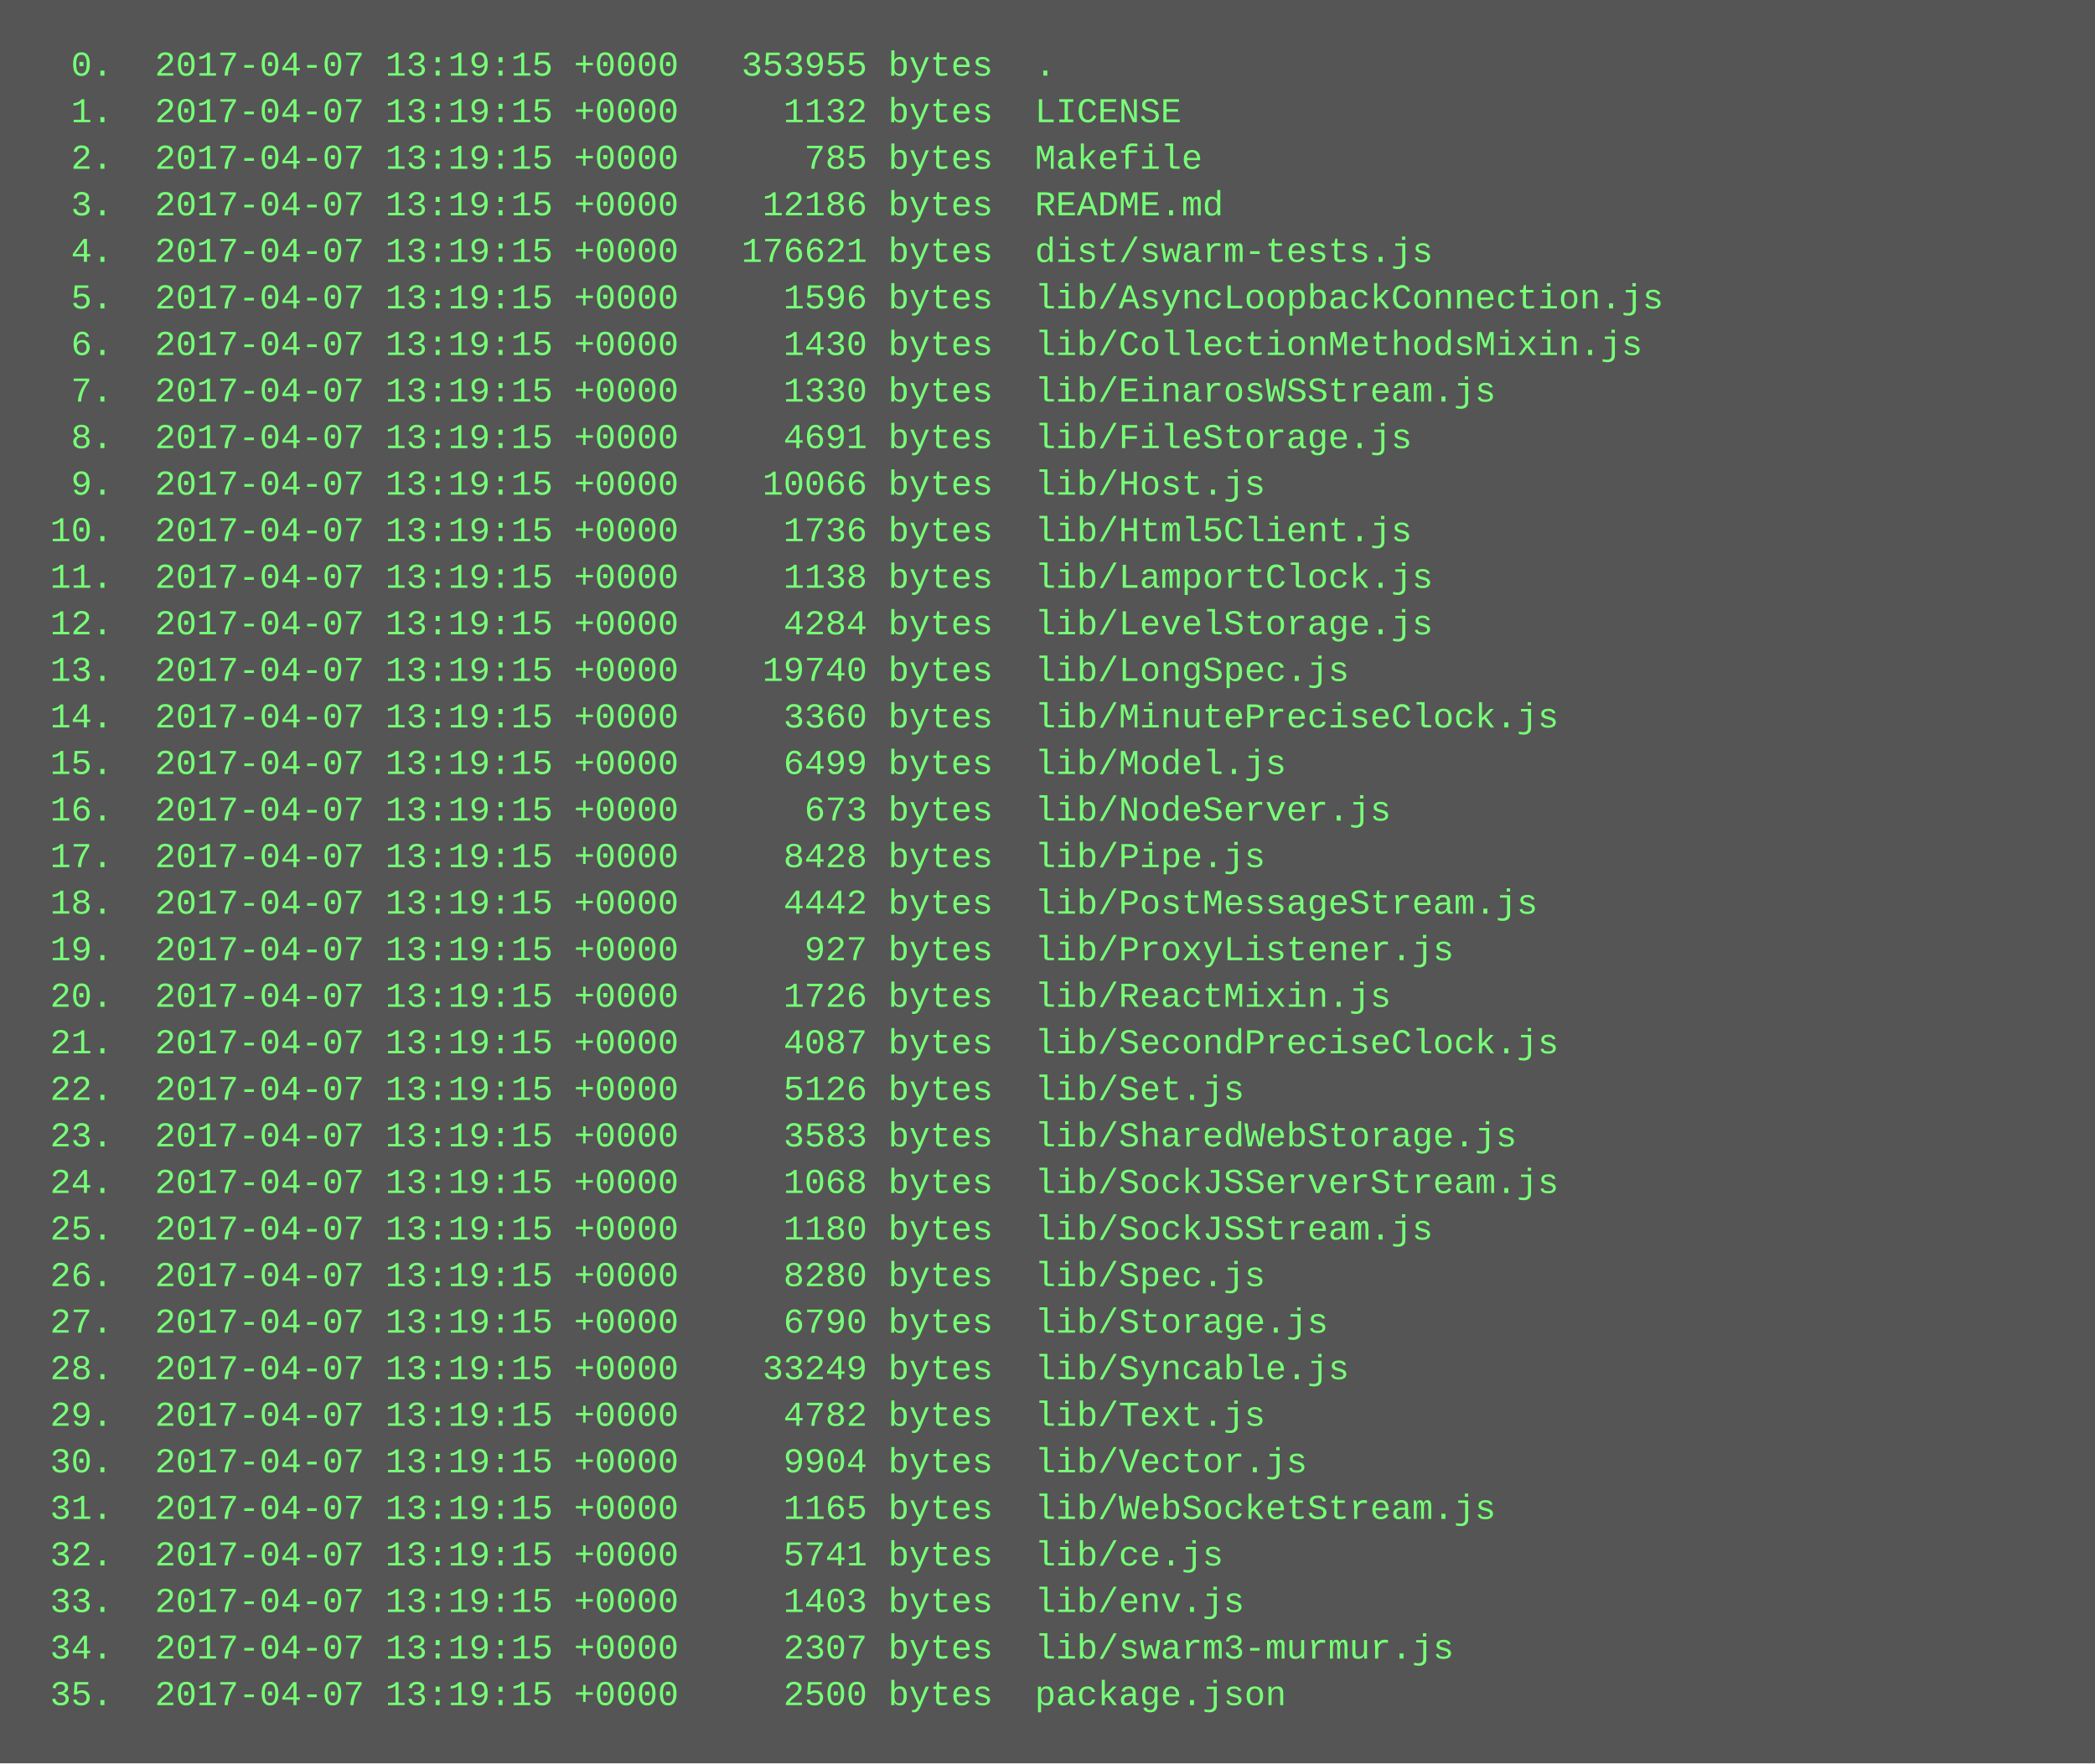
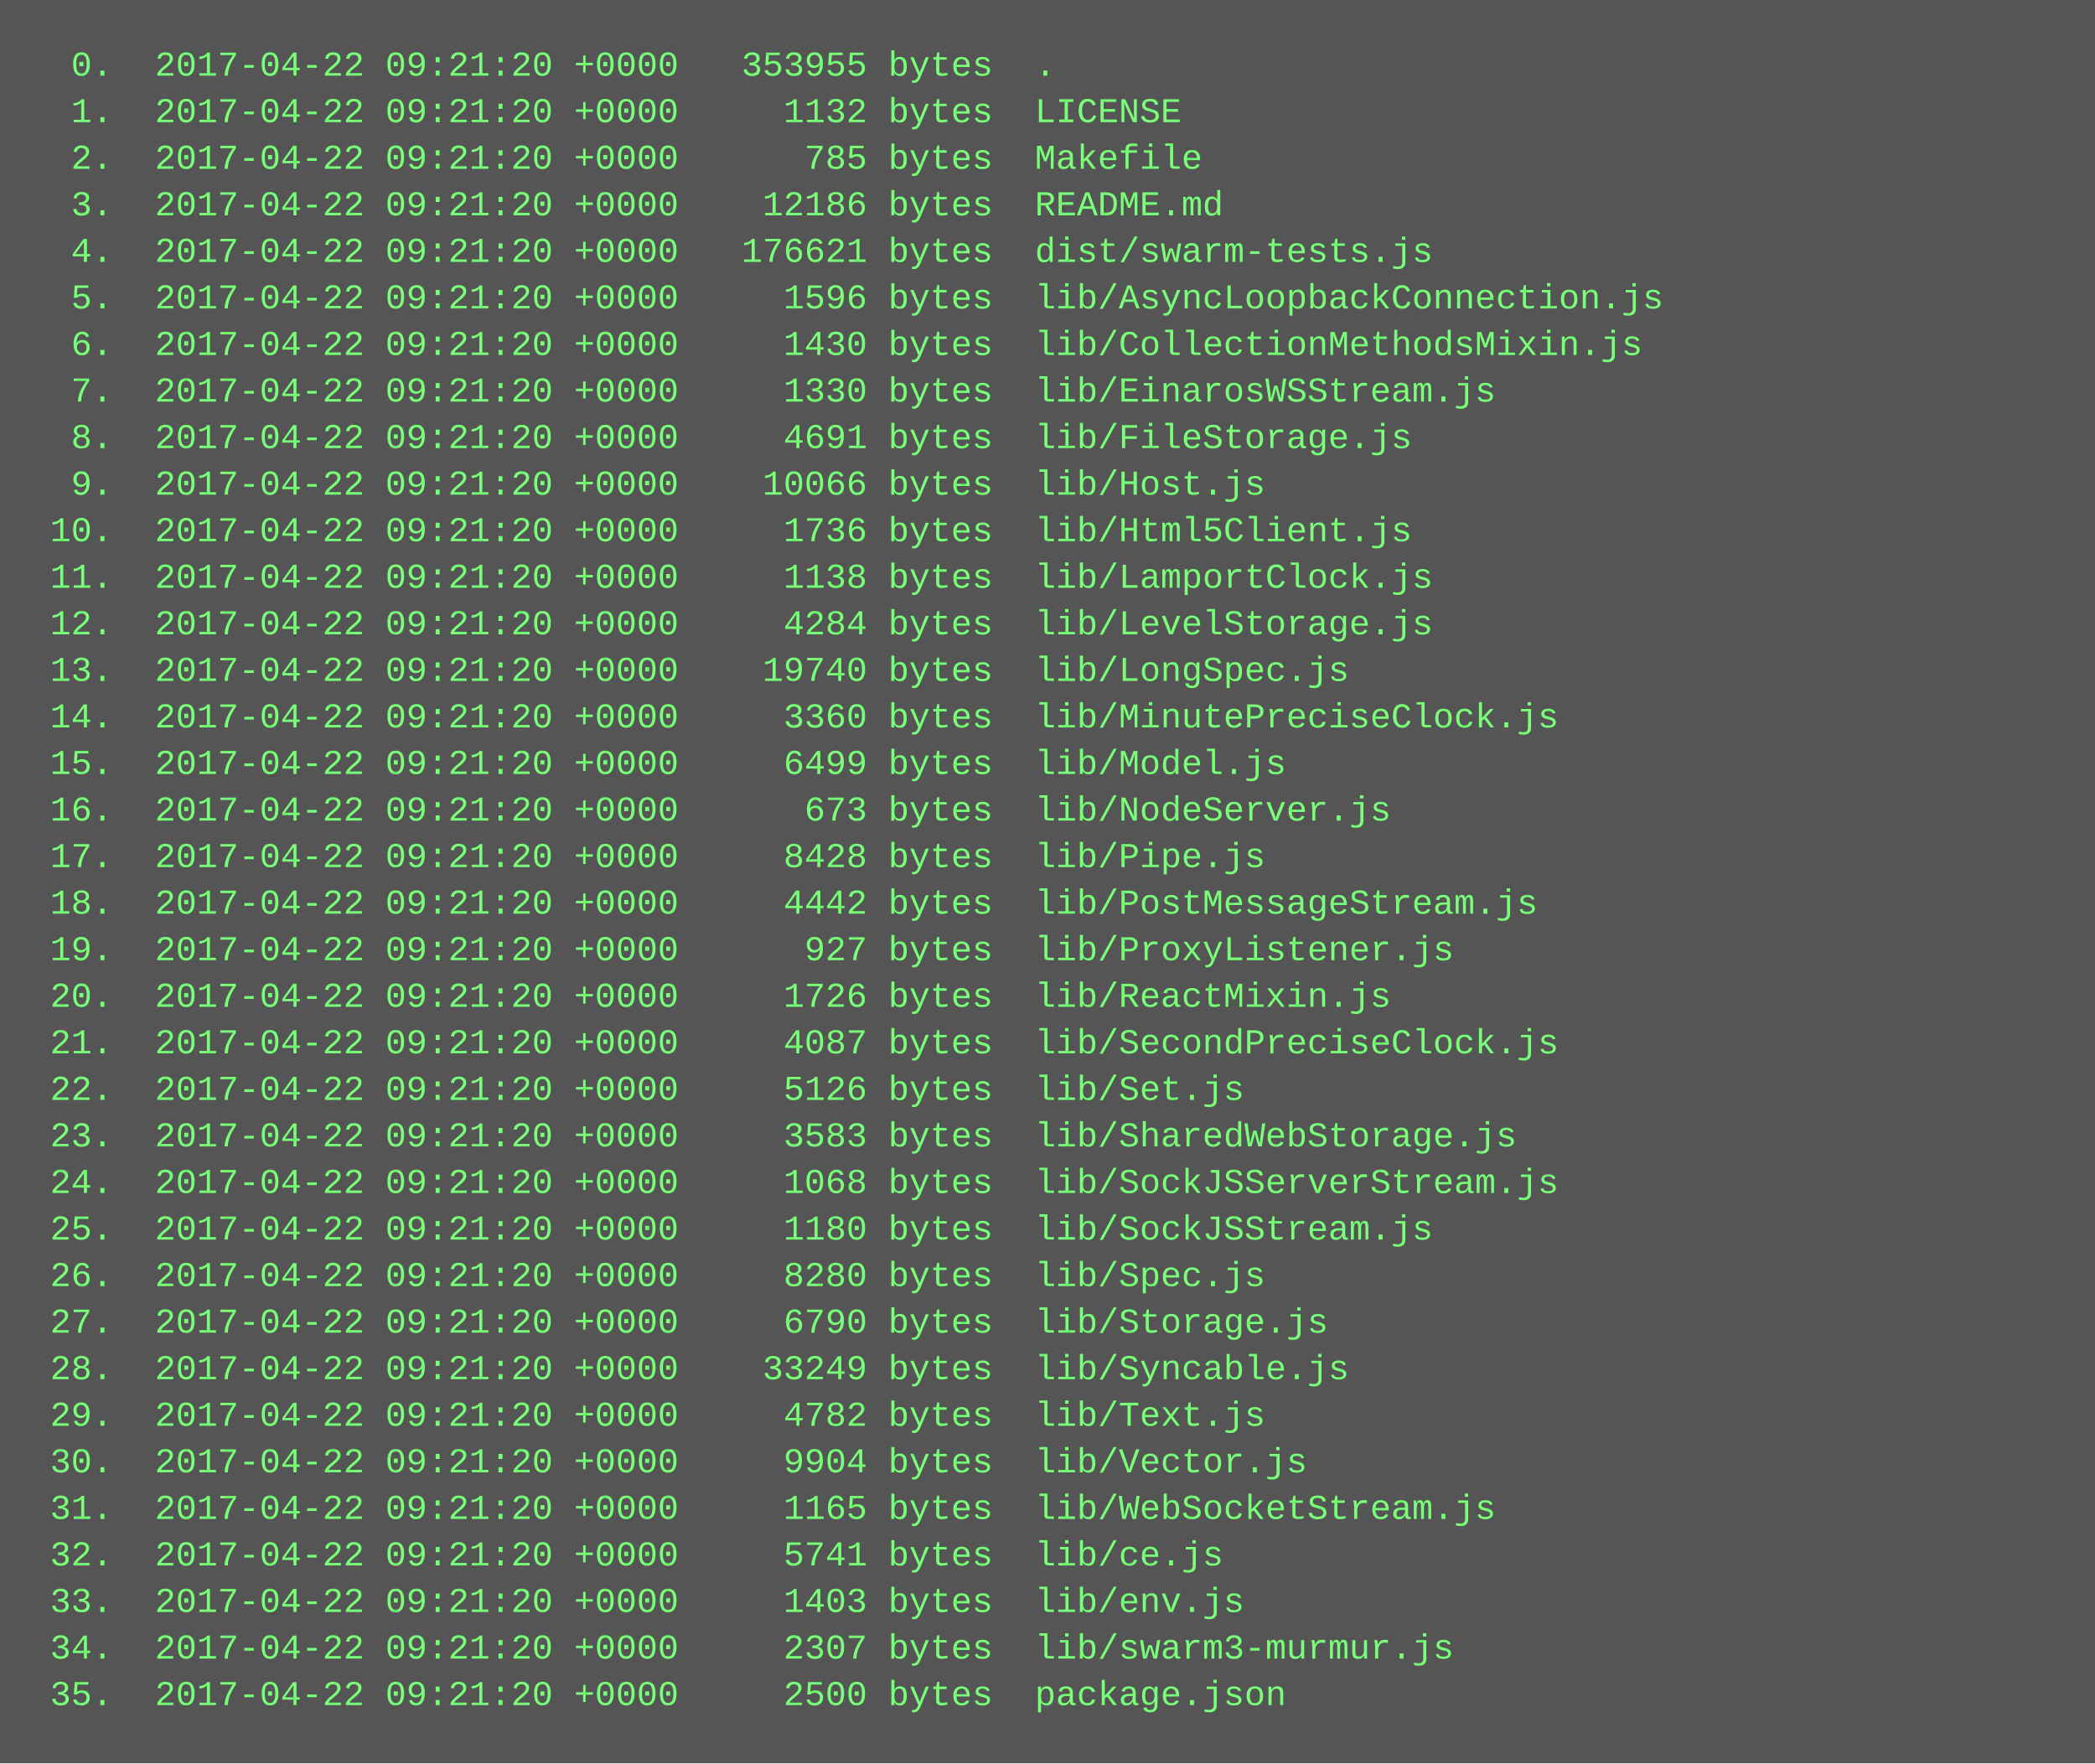
<svg xmlns="http://www.w3.org/2000/svg" height="606" width="720">
  <rect height="606" fill="#555" width="720" />
  <text fill="#7f7" font-family="Courier New" font-size="12" xml:space="preserve">
-     <tspan x="10" y="26">  0.  2017-04-07 13:19:15 +0000   353955 bytes  .</tspan>
-     <tspan x="10" y="42">  1.  2017-04-07 13:19:15 +0000     1132 bytes  LICENSE</tspan>
-     <tspan x="10" y="58">  2.  2017-04-07 13:19:15 +0000      785 bytes  Makefile</tspan>
-     <tspan x="10" y="74">  3.  2017-04-07 13:19:15 +0000    12186 bytes  README.md</tspan>
-     <tspan x="10" y="90">  4.  2017-04-07 13:19:15 +0000   176621 bytes  dist/swarm-tests.js</tspan>
-     <tspan x="10" y="106">  5.  2017-04-07 13:19:15 +0000     1596 bytes  lib/AsyncLoopbackConnection.js</tspan>
-     <tspan x="10" y="122">  6.  2017-04-07 13:19:15 +0000     1430 bytes  lib/CollectionMethodsMixin.js</tspan>
-     <tspan x="10" y="138">  7.  2017-04-07 13:19:15 +0000     1330 bytes  lib/EinarosWSStream.js</tspan>
-     <tspan x="10" y="154">  8.  2017-04-07 13:19:15 +0000     4691 bytes  lib/FileStorage.js</tspan>
-     <tspan x="10" y="170">  9.  2017-04-07 13:19:15 +0000    10066 bytes  lib/Host.js</tspan>
-     <tspan x="10" y="186"> 10.  2017-04-07 13:19:15 +0000     1736 bytes  lib/Html5Client.js</tspan>
-     <tspan x="10" y="202"> 11.  2017-04-07 13:19:15 +0000     1138 bytes  lib/LamportClock.js</tspan>
-     <tspan x="10" y="218"> 12.  2017-04-07 13:19:15 +0000     4284 bytes  lib/LevelStorage.js</tspan>
-     <tspan x="10" y="234"> 13.  2017-04-07 13:19:15 +0000    19740 bytes  lib/LongSpec.js</tspan>
-     <tspan x="10" y="250"> 14.  2017-04-07 13:19:15 +0000     3360 bytes  lib/MinutePreciseClock.js</tspan>
-     <tspan x="10" y="266"> 15.  2017-04-07 13:19:15 +0000     6499 bytes  lib/Model.js</tspan>
-     <tspan x="10" y="282"> 16.  2017-04-07 13:19:15 +0000      673 bytes  lib/NodeServer.js</tspan>
-     <tspan x="10" y="298"> 17.  2017-04-07 13:19:15 +0000     8428 bytes  lib/Pipe.js</tspan>
-     <tspan x="10" y="314"> 18.  2017-04-07 13:19:15 +0000     4442 bytes  lib/PostMessageStream.js</tspan>
-     <tspan x="10" y="330"> 19.  2017-04-07 13:19:15 +0000      927 bytes  lib/ProxyListener.js</tspan>
-     <tspan x="10" y="346"> 20.  2017-04-07 13:19:15 +0000     1726 bytes  lib/ReactMixin.js</tspan>
-     <tspan x="10" y="362"> 21.  2017-04-07 13:19:15 +0000     4087 bytes  lib/SecondPreciseClock.js</tspan>
-     <tspan x="10" y="378"> 22.  2017-04-07 13:19:15 +0000     5126 bytes  lib/Set.js</tspan>
-     <tspan x="10" y="394"> 23.  2017-04-07 13:19:15 +0000     3583 bytes  lib/SharedWebStorage.js</tspan>
-     <tspan x="10" y="410"> 24.  2017-04-07 13:19:15 +0000     1068 bytes  lib/SockJSServerStream.js</tspan>
-     <tspan x="10" y="426"> 25.  2017-04-07 13:19:15 +0000     1180 bytes  lib/SockJSStream.js</tspan>
-     <tspan x="10" y="442"> 26.  2017-04-07 13:19:15 +0000     8280 bytes  lib/Spec.js</tspan>
-     <tspan x="10" y="458"> 27.  2017-04-07 13:19:15 +0000     6790 bytes  lib/Storage.js</tspan>
-     <tspan x="10" y="474"> 28.  2017-04-07 13:19:15 +0000    33249 bytes  lib/Syncable.js</tspan>
-     <tspan x="10" y="490"> 29.  2017-04-07 13:19:15 +0000     4782 bytes  lib/Text.js</tspan>
-     <tspan x="10" y="506"> 30.  2017-04-07 13:19:15 +0000     9904 bytes  lib/Vector.js</tspan>
-     <tspan x="10" y="522"> 31.  2017-04-07 13:19:15 +0000     1165 bytes  lib/WebSocketStream.js</tspan>
-     <tspan x="10" y="538"> 32.  2017-04-07 13:19:15 +0000     5741 bytes  lib/ce.js</tspan>
-     <tspan x="10" y="554"> 33.  2017-04-07 13:19:15 +0000     1403 bytes  lib/env.js</tspan>
-     <tspan x="10" y="570"> 34.  2017-04-07 13:19:15 +0000     2307 bytes  lib/swarm3-murmur.js</tspan>
-     <tspan x="10" y="586"> 35.  2017-04-07 13:19:15 +0000     2500 bytes  package.json</tspan>
+     <tspan x="10" y="26">  0.  2017-04-22 09:21:20 +0000   353955 bytes  .</tspan>
+     <tspan x="10" y="42">  1.  2017-04-22 09:21:20 +0000     1132 bytes  LICENSE</tspan>
+     <tspan x="10" y="58">  2.  2017-04-22 09:21:20 +0000      785 bytes  Makefile</tspan>
+     <tspan x="10" y="74">  3.  2017-04-22 09:21:20 +0000    12186 bytes  README.md</tspan>
+     <tspan x="10" y="90">  4.  2017-04-22 09:21:20 +0000   176621 bytes  dist/swarm-tests.js</tspan>
+     <tspan x="10" y="106">  5.  2017-04-22 09:21:20 +0000     1596 bytes  lib/AsyncLoopbackConnection.js</tspan>
+     <tspan x="10" y="122">  6.  2017-04-22 09:21:20 +0000     1430 bytes  lib/CollectionMethodsMixin.js</tspan>
+     <tspan x="10" y="138">  7.  2017-04-22 09:21:20 +0000     1330 bytes  lib/EinarosWSStream.js</tspan>
+     <tspan x="10" y="154">  8.  2017-04-22 09:21:20 +0000     4691 bytes  lib/FileStorage.js</tspan>
+     <tspan x="10" y="170">  9.  2017-04-22 09:21:20 +0000    10066 bytes  lib/Host.js</tspan>
+     <tspan x="10" y="186"> 10.  2017-04-22 09:21:20 +0000     1736 bytes  lib/Html5Client.js</tspan>
+     <tspan x="10" y="202"> 11.  2017-04-22 09:21:20 +0000     1138 bytes  lib/LamportClock.js</tspan>
+     <tspan x="10" y="218"> 12.  2017-04-22 09:21:20 +0000     4284 bytes  lib/LevelStorage.js</tspan>
+     <tspan x="10" y="234"> 13.  2017-04-22 09:21:20 +0000    19740 bytes  lib/LongSpec.js</tspan>
+     <tspan x="10" y="250"> 14.  2017-04-22 09:21:20 +0000     3360 bytes  lib/MinutePreciseClock.js</tspan>
+     <tspan x="10" y="266"> 15.  2017-04-22 09:21:20 +0000     6499 bytes  lib/Model.js</tspan>
+     <tspan x="10" y="282"> 16.  2017-04-22 09:21:20 +0000      673 bytes  lib/NodeServer.js</tspan>
+     <tspan x="10" y="298"> 17.  2017-04-22 09:21:20 +0000     8428 bytes  lib/Pipe.js</tspan>
+     <tspan x="10" y="314"> 18.  2017-04-22 09:21:20 +0000     4442 bytes  lib/PostMessageStream.js</tspan>
+     <tspan x="10" y="330"> 19.  2017-04-22 09:21:20 +0000      927 bytes  lib/ProxyListener.js</tspan>
+     <tspan x="10" y="346"> 20.  2017-04-22 09:21:20 +0000     1726 bytes  lib/ReactMixin.js</tspan>
+     <tspan x="10" y="362"> 21.  2017-04-22 09:21:20 +0000     4087 bytes  lib/SecondPreciseClock.js</tspan>
+     <tspan x="10" y="378"> 22.  2017-04-22 09:21:20 +0000     5126 bytes  lib/Set.js</tspan>
+     <tspan x="10" y="394"> 23.  2017-04-22 09:21:20 +0000     3583 bytes  lib/SharedWebStorage.js</tspan>
+     <tspan x="10" y="410"> 24.  2017-04-22 09:21:20 +0000     1068 bytes  lib/SockJSServerStream.js</tspan>
+     <tspan x="10" y="426"> 25.  2017-04-22 09:21:20 +0000     1180 bytes  lib/SockJSStream.js</tspan>
+     <tspan x="10" y="442"> 26.  2017-04-22 09:21:20 +0000     8280 bytes  lib/Spec.js</tspan>
+     <tspan x="10" y="458"> 27.  2017-04-22 09:21:20 +0000     6790 bytes  lib/Storage.js</tspan>
+     <tspan x="10" y="474"> 28.  2017-04-22 09:21:20 +0000    33249 bytes  lib/Syncable.js</tspan>
+     <tspan x="10" y="490"> 29.  2017-04-22 09:21:20 +0000     4782 bytes  lib/Text.js</tspan>
+     <tspan x="10" y="506"> 30.  2017-04-22 09:21:20 +0000     9904 bytes  lib/Vector.js</tspan>
+     <tspan x="10" y="522"> 31.  2017-04-22 09:21:20 +0000     1165 bytes  lib/WebSocketStream.js</tspan>
+     <tspan x="10" y="538"> 32.  2017-04-22 09:21:20 +0000     5741 bytes  lib/ce.js</tspan>
+     <tspan x="10" y="554"> 33.  2017-04-22 09:21:20 +0000     1403 bytes  lib/env.js</tspan>
+     <tspan x="10" y="570"> 34.  2017-04-22 09:21:20 +0000     2307 bytes  lib/swarm3-murmur.js</tspan>
+     <tspan x="10" y="586"> 35.  2017-04-22 09:21:20 +0000     2500 bytes  package.json</tspan>
  </text>
</svg>
